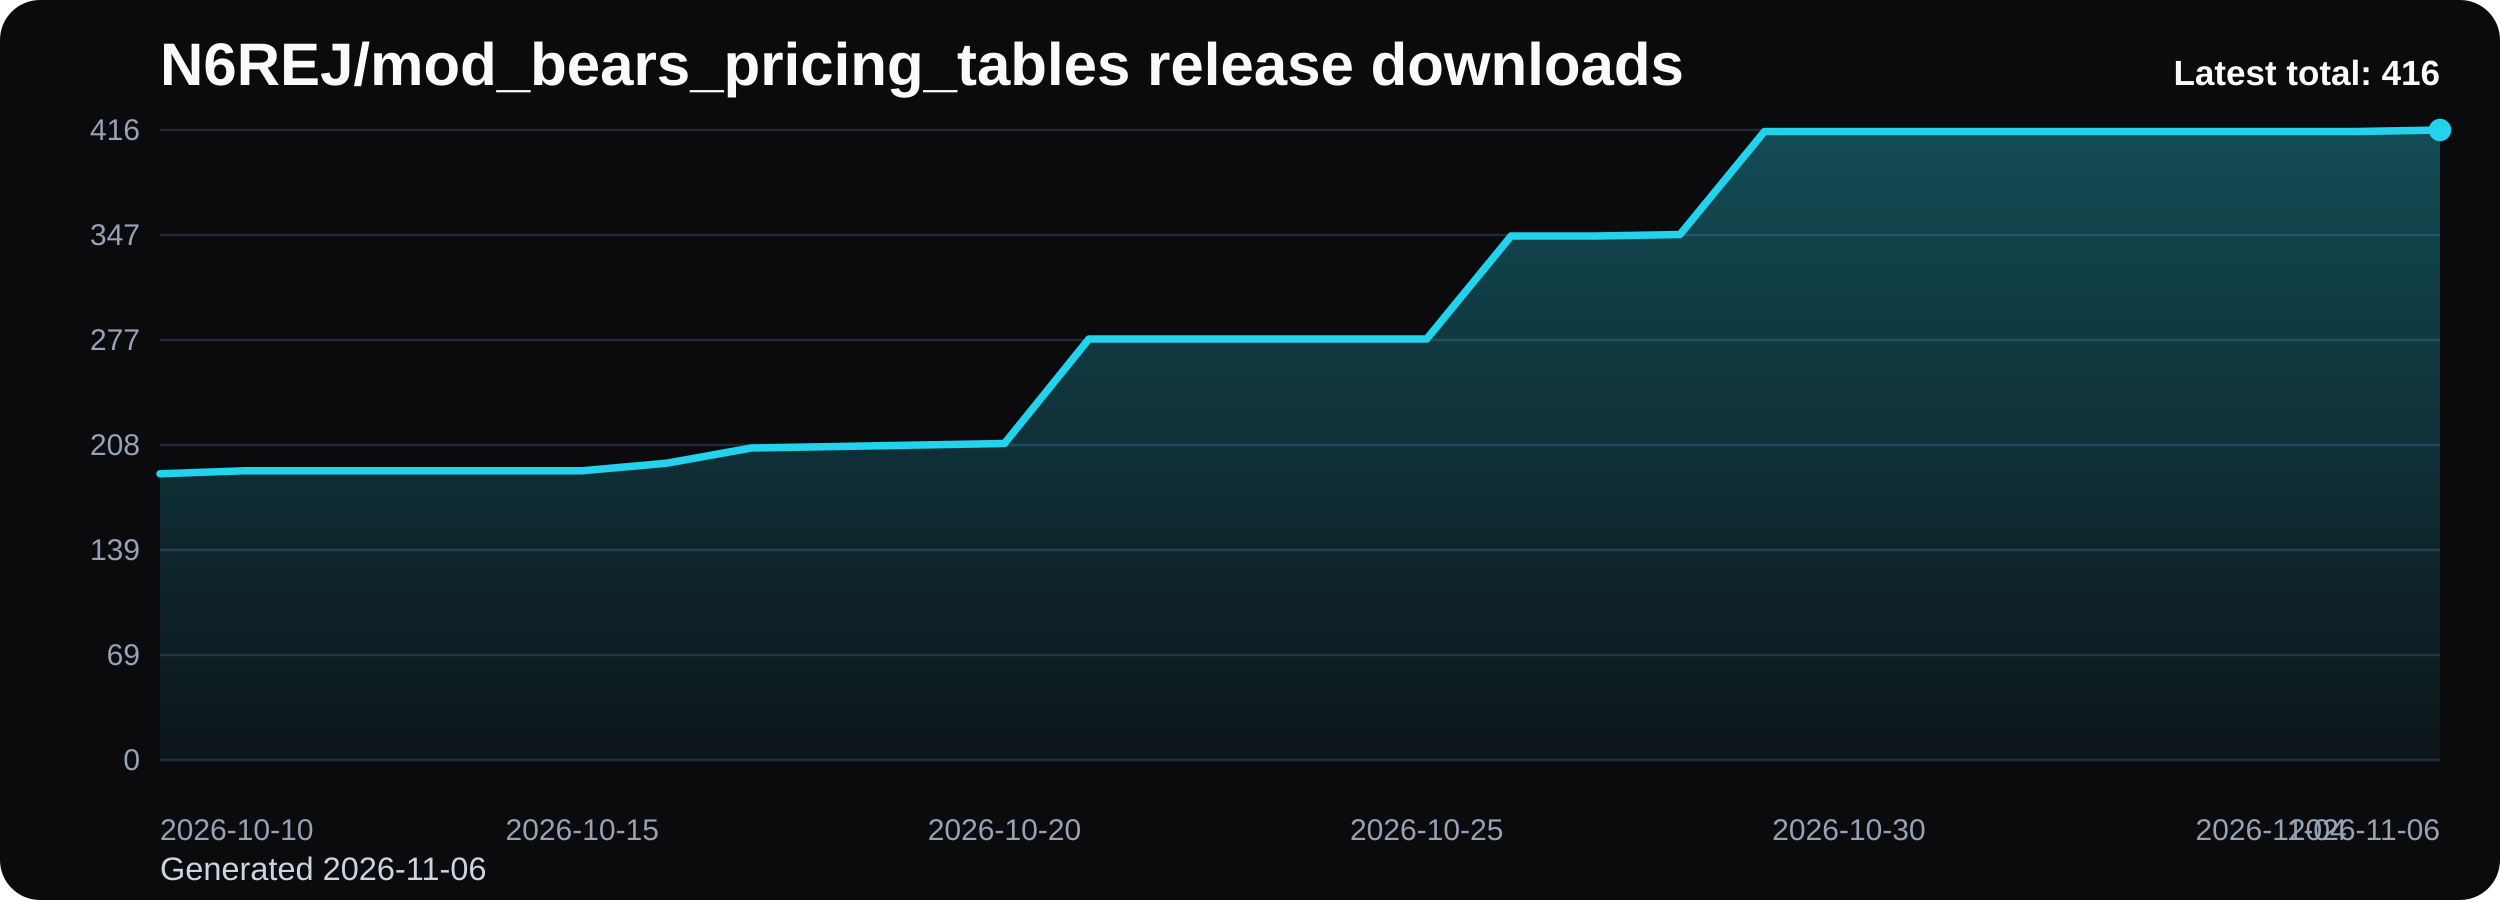
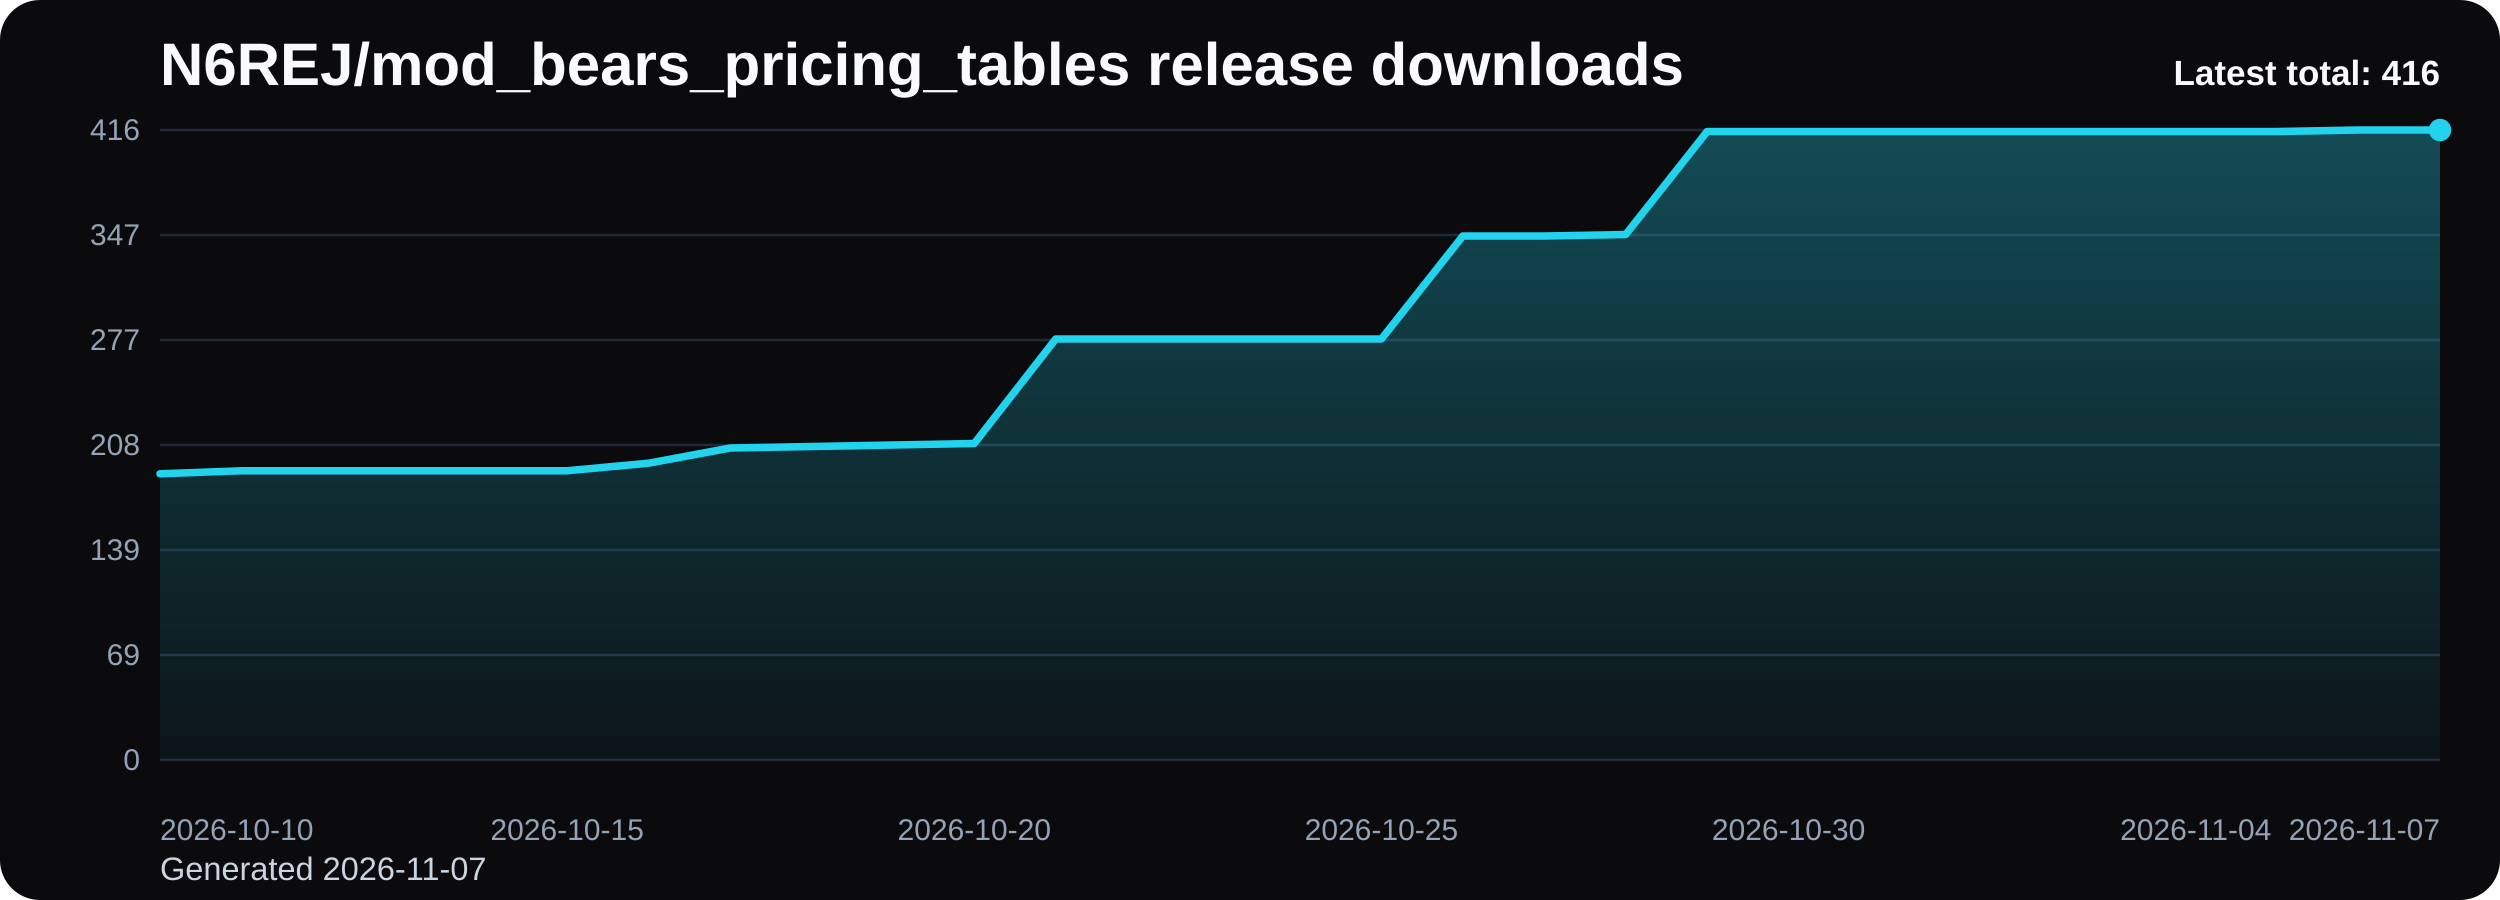
<svg xmlns="http://www.w3.org/2000/svg" viewBox="0 0 1000 360" role="img" aria-label="N6REJ/mod_bears_pricing_tables release downloads chart">
  <defs>
    <linearGradient id="fill-total-trend-black" x1="0" y1="0" x2="0" y2="1">
      <stop offset="0%" stop-color="#22d3ee" stop-opacity="0.32" />
      <stop offset="100%" stop-color="#22d3ee" stop-opacity="0.05" />
    </linearGradient>
    <style>
      .bg { fill: #0b0b0d; }
      .title { font: 700 24px Arial, sans-serif; fill: #f8fafc; }
      .sub { font: 400 13px Arial, sans-serif; fill: #cbd5e1; }
      .grid { stroke: #1f2937; stroke-width: 1; }
      .axis { font: 400 12px Arial, sans-serif; fill: #94a3b8; }
      .line { fill: none; stroke: #22d3ee; stroke-width: 3; stroke-linecap: round; stroke-linejoin: round; }
      .dot { fill: #22d3ee; }
      .value { font: 600 11px Arial, sans-serif; fill: #cbd5e1; }
      .latest { font: 700 14px Arial, sans-serif; fill: #f8fafc; }
    </style>
  </defs>
  <rect class="bg" x="0" y="0" width="1000" height="360" rx="16" />
  <text class="title" x="64" y="34">N6REJ/mod_bears_pricing_tables release downloads</text>
-   <text class="sub" x="64" y="352">Generated 2026-11-06</text>
+   <text class="sub" x="64" y="352">Generated 2026-11-07</text>
  <line x1="64" y1="52.00" x2="976" y2="52.00" class="grid" />
  <text x="56" y="56.00" text-anchor="end" class="axis">416</text>
  <line x1="64" y1="94.00" x2="976" y2="94.00" class="grid" />
  <text x="56" y="98.00" text-anchor="end" class="axis">347</text>
  <line x1="64" y1="136.00" x2="976" y2="136.00" class="grid" />
  <text x="56" y="140.00" text-anchor="end" class="axis">277</text>
  <line x1="64" y1="178.00" x2="976" y2="178.00" class="grid" />
  <text x="56" y="182.00" text-anchor="end" class="axis">208</text>
  <line x1="64" y1="220.00" x2="976" y2="220.00" class="grid" />
  <text x="56" y="224.00" text-anchor="end" class="axis">139</text>
  <line x1="64" y1="262.00" x2="976" y2="262.00" class="grid" />
  <text x="56" y="266.00" text-anchor="end" class="axis">69</text>
  <line x1="64" y1="304.00" x2="976" y2="304.00" class="grid" />
  <text x="56" y="308.00" text-anchor="end" class="axis">0</text>
-   <path d="M 64.00 304 L 64.00 189.51 L 97.78 188.30 L 131.56 188.30 L 165.33 188.30 L 199.11 188.30 L 232.89 188.30 L 266.67 185.27 L 300.44 179.21 L 334.22 178.61 L 368.00 178.00 L 401.78 177.39 L 435.56 135.60 L 469.33 135.60 L 503.11 135.60 L 536.89 135.60 L 570.67 135.60 L 604.44 94.40 L 638.22 94.40 L 672.00 93.80 L 705.78 52.61 L 739.56 52.61 L 773.33 52.61 L 807.11 52.61 L 840.89 52.61 L 874.67 52.61 L 908.44 52.61 L 942.22 52.61 L 976.00 52.00 L 976.00 304 Z" fill="url(#fill-total-trend-black)" />
-   <polyline class="line" points="64.00,189.51 97.78,188.30 131.56,188.30 165.33,188.30 199.11,188.30 232.89,188.30 266.67,185.27 300.44,179.21 334.22,178.61 368.00,178.00 401.78,177.39 435.56,135.60 469.33,135.60 503.11,135.60 536.89,135.60 570.67,135.60 604.44,94.40 638.22,94.40 672.00,93.80 705.78,52.61 739.56,52.61 773.33,52.61 807.11,52.61 840.89,52.61 874.67,52.61 908.44,52.61 942.22,52.61 976.00,52.00" />
+   <path d="M 64.00 304 L 64.00 189.51 L 96.57 188.30 L 129.14 188.30 L 161.71 188.30 L 194.29 188.30 L 226.86 188.30 L 259.43 185.27 L 292.00 179.21 L 324.57 178.61 L 357.14 178.00 L 389.71 177.39 L 422.29 135.60 L 454.86 135.60 L 487.43 135.60 L 520.00 135.60 L 552.57 135.60 L 585.14 94.40 L 617.71 94.40 L 650.29 93.80 L 682.86 52.61 L 715.43 52.61 L 748.00 52.61 L 780.57 52.61 L 813.14 52.61 L 845.71 52.61 L 878.29 52.61 L 910.86 52.61 L 943.43 52.00 L 976.00 52.00 L 976.00 304 Z" fill="url(#fill-total-trend-black)" />
+   <polyline class="line" points="64.00,189.51 96.57,188.30 129.14,188.30 161.71,188.30 194.29,188.30 226.86,188.30 259.43,185.27 292.00,179.21 324.57,178.61 357.14,178.00 389.71,177.39 422.29,135.60 454.86,135.60 487.43,135.60 520.00,135.60 552.57,135.60 585.14,94.40 617.71,94.40 650.29,93.80 682.86,52.61 715.43,52.61 748.00,52.61 780.57,52.61 813.14,52.61 845.71,52.61 878.29,52.61 910.86,52.61 943.43,52.00 976.00,52.00" />
  <circle class="dot" cx="976.00" cy="52.00" r="4.5" />
  <text class="axis" x="64.00" y="336" text-anchor="start">2026-10-10</text>
-   <text class="axis" x="232.89" y="336" text-anchor="middle">2026-10-15</text>
-   <text class="axis" x="401.78" y="336" text-anchor="middle">2026-10-20</text>
-   <text class="axis" x="570.67" y="336" text-anchor="middle">2026-10-25</text>
-   <text class="axis" x="739.56" y="336" text-anchor="middle">2026-10-30</text>
-   <text class="axis" x="908.44" y="336" text-anchor="middle">2026-11-04</text>
-   <text class="axis" x="976.00" y="336" text-anchor="end">2026-11-06</text>
+   <text class="axis" x="226.86" y="336" text-anchor="middle">2026-10-15</text>
+   <text class="axis" x="389.71" y="336" text-anchor="middle">2026-10-20</text>
+   <text class="axis" x="552.57" y="336" text-anchor="middle">2026-10-25</text>
+   <text class="axis" x="715.43" y="336" text-anchor="middle">2026-10-30</text>
+   <text class="axis" x="878.29" y="336" text-anchor="middle">2026-11-04</text>
+   <text class="axis" x="976.00" y="336" text-anchor="end">2026-11-07</text>
  <text class="latest" x="976" y="34" text-anchor="end">Latest total: 416</text>
</svg>
